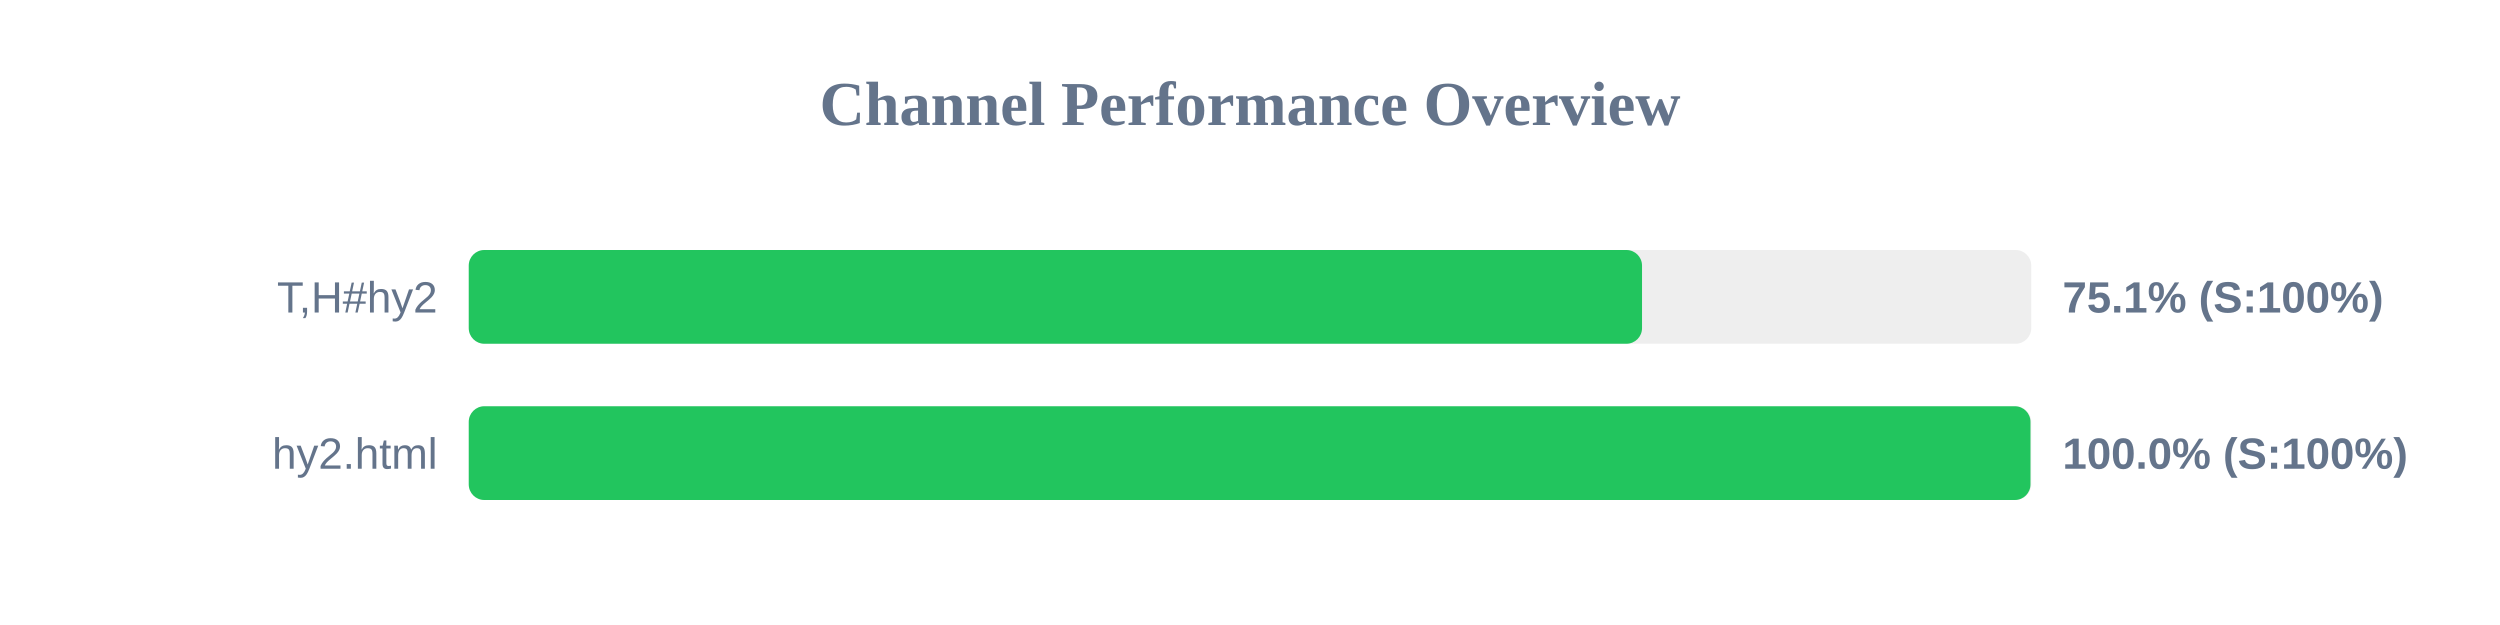
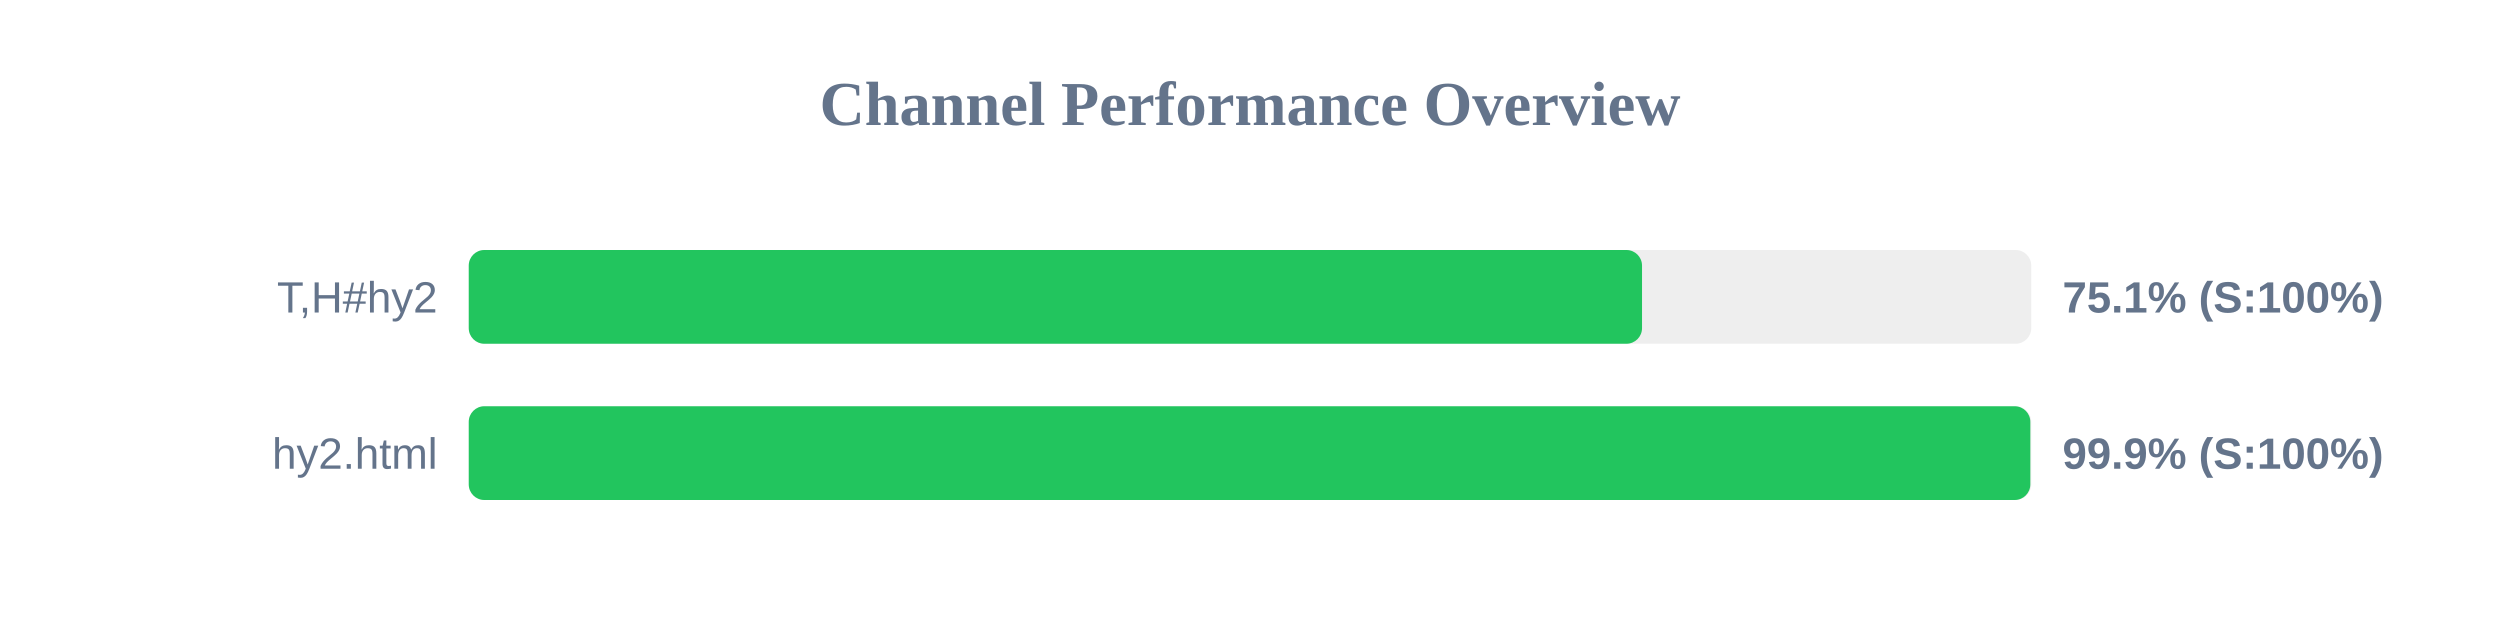
<svg xmlns="http://www.w3.org/2000/svg" width="800" height="200" version="1.1">
  <style>
        .row { font: 14px Arial; fill: #64748b; }
        .score { font: bold 14px Arial; fill: #64748b; }
    </style>
  <text x="400" y="40" text-anchor="middle" font-size="20px" font-weight="bold" fill="#64748b">Channel Performance Overview</text>
  <rect x="150" y="80" width="500" height="30" fill="#eee" rx="5" />
  <rect x="150" y="80" width="375.45" height="30" fill="#22c55e" rx="5" />
  <text x="140" y="100" text-anchor="end" class="row">T,H#hy2</text>
  <text x="660" y="100" text-anchor="start" class="score">75.1% (S:100%)</text>
  <rect x="150" y="130" width="500" height="30" fill="#eee" rx="5" />
-   <rect x="150" y="130" width="499.75" height="30" fill="#22c55e" rx="5" />
+   <rect x="150" y="130" width="499.7" height="30" fill="#22c55e" rx="5" />
  <text x="140" y="150" text-anchor="end" class="row">hy2.html</text>
-   <text x="660" y="150" text-anchor="start" class="score">100.0% (S:100%)</text>
+   <text x="660" y="150" text-anchor="start" class="score">99.9% (S:100%)</text>
</svg>
